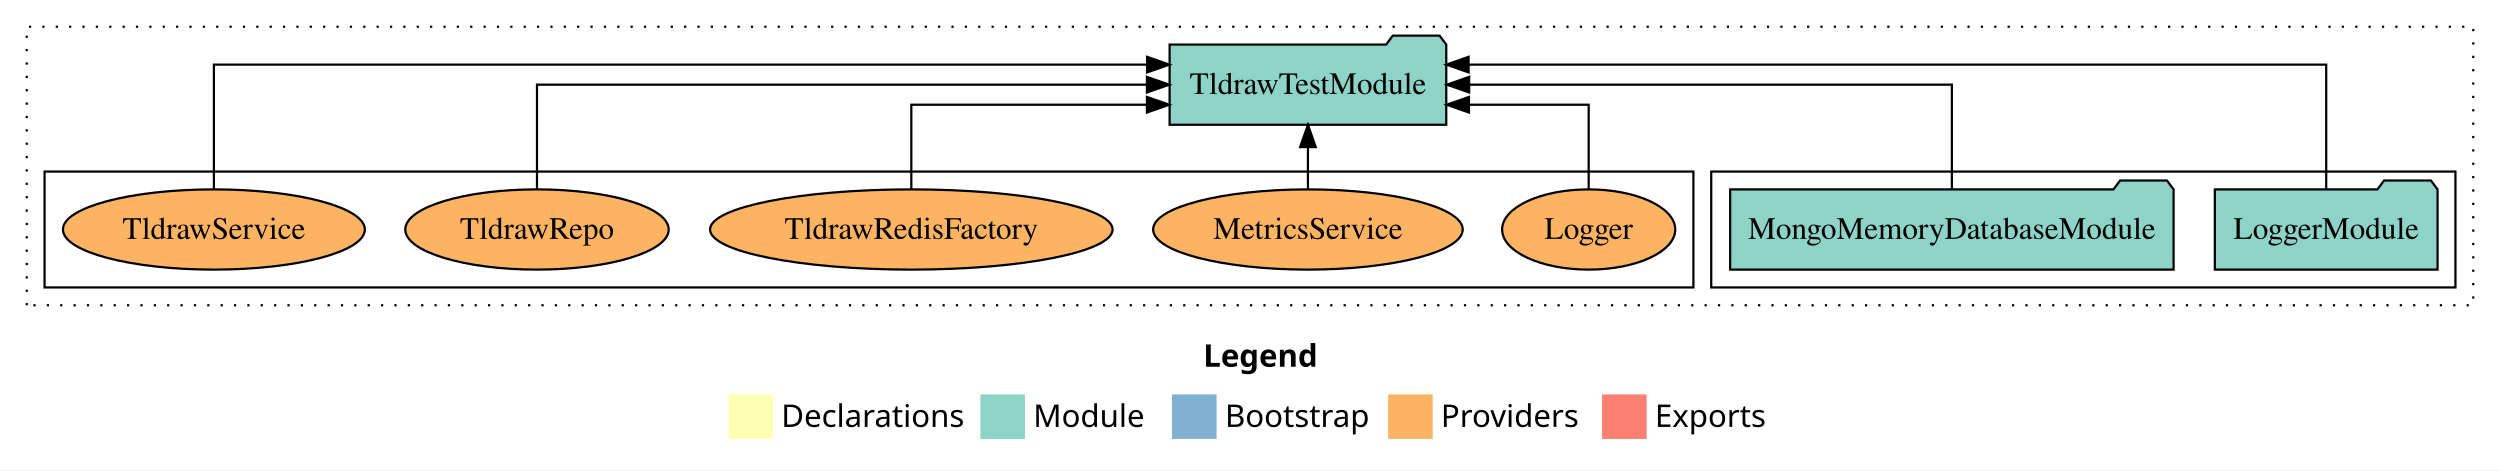
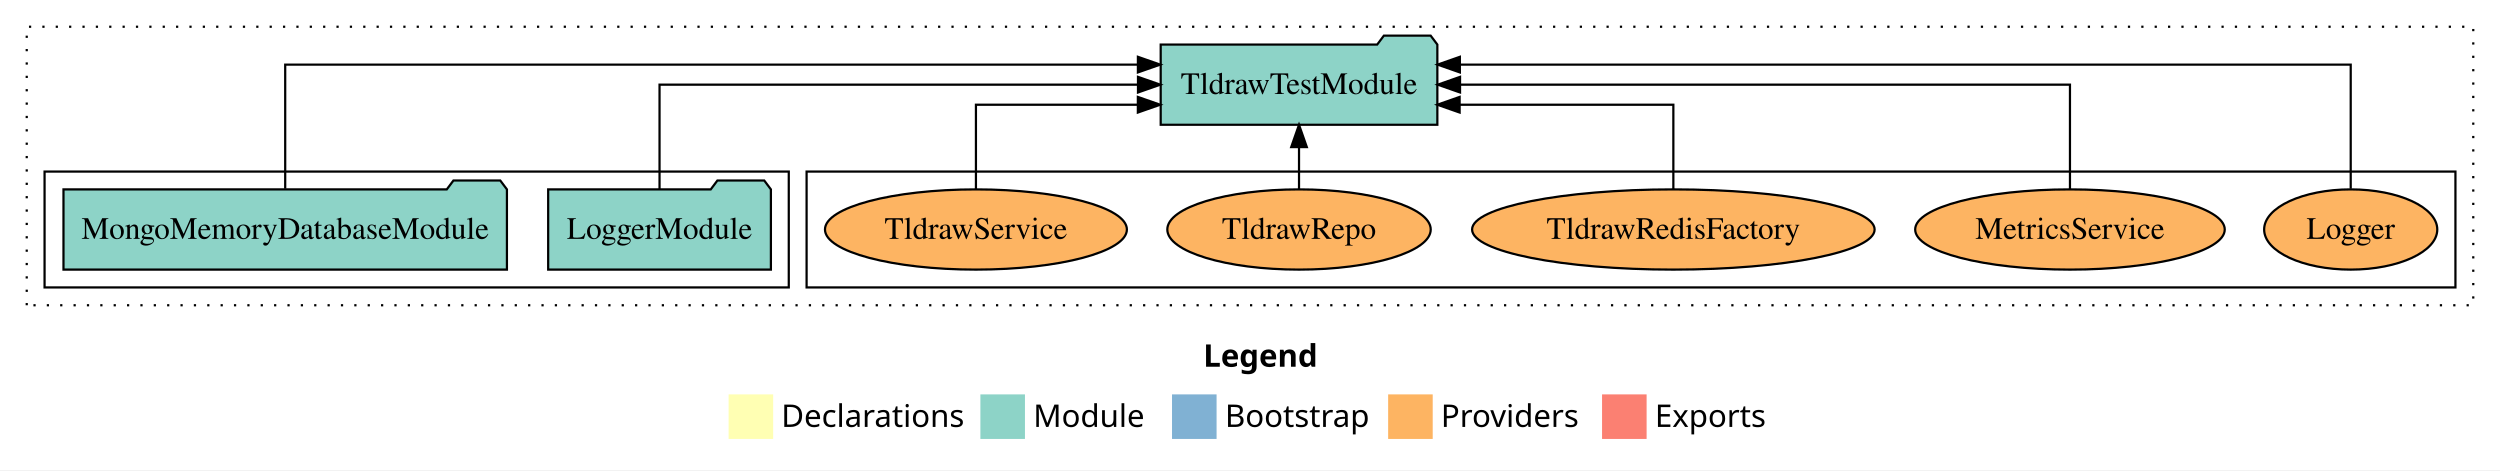
<svg xmlns="http://www.w3.org/2000/svg" width="1122pt" height="211pt" viewBox="0.00 0.00 1122.00 211.00">
  <g id="graph0" class="graph" transform="scale(1 1) rotate(0) translate(4 207)">
    <polygon fill="white" stroke="transparent" points="-4,4 -4,-207 1118,-207 1118,4 -4,4" />
    <text text-anchor="start" x="536.01" y="-42.4" font-family="Times-12" font-weight="bold" font-size="14.00">Legend</text>
    <polygon fill="#ffffb3" stroke="transparent" points="323,-10 323,-30 343,-30 343,-10 323,-10" />
    <text text-anchor="start" x="346.63" y="-15.4" font-family="Times-12" font-size="14.00">  Declarations</text>
    <polygon fill="#8dd3c7" stroke="transparent" points="436,-10 436,-30 456,-30 456,-10 436,-10" />
    <text text-anchor="start" x="459.73" y="-15.4" font-family="Times-12" font-size="14.00">  Module</text>
    <polygon fill="#80b1d3" stroke="transparent" points="522,-10 522,-30 542,-30 542,-10 522,-10" />
    <text text-anchor="start" x="545.78" y="-15.4" font-family="Times-12" font-size="14.00">  Bootstrap</text>
    <polygon fill="#fdb462" stroke="transparent" points="619,-10 619,-30 639,-30 639,-10 619,-10" />
    <text text-anchor="start" x="642.67" y="-15.4" font-family="Times-12" font-size="14.00">  Providers</text>
    <polygon fill="#fb8072" stroke="transparent" points="715,-10 715,-30 735,-30 735,-10 715,-10" />
    <text text-anchor="start" x="738.73" y="-15.4" font-family="Times-12" font-size="14.00">  Exports</text>
    <g id="clust1" class="cluster">
      <polygon fill="none" stroke="black" stroke-dasharray="1,5" points="8,-70 8,-195 1106,-195 1106,-70 8,-70" />
    </g>
+     <g id="clust6" class="cluster">
+       <polygon fill="none" stroke="black" points="358,-78 358,-130 1098,-130 1098,-78 358,-78" />
+     </g>
    <g id="clust3" class="cluster">
-       <polygon fill="none" stroke="black" points="764,-78 764,-130 1098,-130 1098,-78 764,-78" />
-     </g>
-     <g id="clust6" class="cluster">
-       <polygon fill="none" stroke="black" points="16,-78 16,-130 756,-130 756,-78 16,-78" />
+       <polygon fill="none" stroke="black" points="16,-78 16,-130 350,-130 350,-78 16,-78" />
    </g>
    <g id="node1" class="node">
-       <polygon fill="#8dd3c7" stroke="black" points="1089.98,-122 1086.98,-126 1065.98,-126 1062.98,-122 990.02,-122 990.02,-86 1089.98,-86 1089.98,-122" />
-       <text text-anchor="middle" x="1040" y="-99.8" font-family="Times,serif" font-size="14.00">LoggerModule</text>
+       <polygon fill="#8dd3c7" stroke="black" points="341.98,-122 338.98,-126 317.98,-126 314.98,-122 242.02,-122 242.02,-86 341.98,-86 341.98,-122" />
+       <text text-anchor="middle" x="292" y="-99.8" font-family="Times,serif" font-size="14.00">LoggerModule</text>
    </g>
    <g id="node3" class="node">
-       <polygon fill="#8dd3c7" stroke="black" points="645.08,-187 642.08,-191 621.08,-191 618.08,-187 520.92,-187 520.92,-151 645.08,-151 645.08,-187" />
-       <text text-anchor="middle" x="583" y="-164.8" font-family="Times,serif" font-size="14.00">TldrawTestModule</text>
+       <polygon fill="#8dd3c7" stroke="black" points="641.08,-187 638.08,-191 617.08,-191 614.08,-187 516.92,-187 516.92,-151 641.08,-151 641.08,-187" />
+       <text text-anchor="middle" x="579" y="-164.8" font-family="Times,serif" font-size="14.00">TldrawTestModule</text>
    </g>
    <g id="edge1" class="edge">
-       <path fill="none" stroke="black" d="M1040,-122.29C1040,-144.21 1040,-178 1040,-178 1040,-178 655.11,-178 655.11,-178" />
-       <polygon fill="black" stroke="black" points="655.11,-174.5 645.11,-178 655.11,-181.5 655.11,-174.5" />
+       <path fill="none" stroke="black" d="M292,-122.11C292,-141.34 292,-169 292,-169 292,-169 506.73,-169 506.73,-169" />
+       <polygon fill="black" stroke="black" points="506.73,-172.5 516.73,-169 506.73,-165.5 506.73,-172.5" />
    </g>
    <g id="node2" class="node">
-       <polygon fill="#8dd3c7" stroke="black" points="971.51,-122 968.51,-126 947.51,-126 944.51,-122 772.49,-122 772.49,-86 971.51,-86 971.51,-122" />
-       <text text-anchor="middle" x="872" y="-99.8" font-family="Times,serif" font-size="14.00">MongoMemoryDatabaseModule</text>
+       <polygon fill="#8dd3c7" stroke="black" points="223.51,-122 220.51,-126 199.51,-126 196.51,-122 24.49,-122 24.49,-86 223.51,-86 223.51,-122" />
+       <text text-anchor="middle" x="124" y="-99.8" font-family="Times,serif" font-size="14.00">MongoMemoryDatabaseModule</text>
    </g>
    <g id="edge2" class="edge">
-       <path fill="none" stroke="black" d="M872,-122.11C872,-141.34 872,-169 872,-169 872,-169 655.35,-169 655.35,-169" />
-       <polygon fill="black" stroke="black" points="655.35,-165.5 645.35,-169 655.35,-172.5 655.35,-165.5" />
+       <path fill="none" stroke="black" d="M124,-122.29C124,-144.21 124,-178 124,-178 124,-178 506.69,-178 506.69,-178" />
+       <polygon fill="black" stroke="black" points="506.69,-181.5 516.69,-178 506.69,-174.5 506.69,-181.5" />
    </g>
    <g id="node4" class="node">
-       <ellipse fill="#fdb462" stroke="black" cx="709" cy="-104" rx="38.85" ry="18" />
-       <text text-anchor="middle" x="709" y="-99.8" font-family="Times,serif" font-size="14.00">Logger</text>
+       <ellipse fill="#fdb462" stroke="black" cx="1051" cy="-104" rx="38.85" ry="18" />
+       <text text-anchor="middle" x="1051" y="-99.8" font-family="Times,serif" font-size="14.00">Logger</text>
    </g>
    <g id="edge3" class="edge">
-       <path fill="none" stroke="black" d="M709,-122.03C709,-138.4 709,-160 709,-160 709,-160 655.26,-160 655.26,-160" />
-       <polygon fill="black" stroke="black" points="655.26,-156.5 645.26,-160 655.26,-163.5 655.26,-156.5" />
+       <path fill="none" stroke="black" d="M1051,-122.29C1051,-144.21 1051,-178 1051,-178 1051,-178 651.19,-178 651.19,-178" />
+       <polygon fill="black" stroke="black" points="651.19,-174.5 641.19,-178 651.19,-181.5 651.19,-174.5" />
    </g>
    <g id="node5" class="node">
-       <ellipse fill="#fdb462" stroke="black" cx="583" cy="-104" rx="69.47" ry="18" />
-       <text text-anchor="middle" x="583" y="-99.8" font-family="Times,serif" font-size="14.00">MetricsService</text>
+       <ellipse fill="#fdb462" stroke="black" cx="925" cy="-104" rx="69.47" ry="18" />
+       <text text-anchor="middle" x="925" y="-99.8" font-family="Times,serif" font-size="14.00">MetricsService</text>
    </g>
    <g id="edge4" class="edge">
-       <path fill="none" stroke="black" d="M583,-122.11C583,-122.11 583,-140.99 583,-140.99" />
-       <polygon fill="black" stroke="black" points="579.5,-140.99 583,-150.99 586.5,-140.99 579.5,-140.99" />
+       <path fill="none" stroke="black" d="M925,-122.11C925,-141.34 925,-169 925,-169 925,-169 651.26,-169 651.26,-169" />
+       <polygon fill="black" stroke="black" points="651.26,-165.5 641.26,-169 651.26,-172.5 651.26,-165.5" />
    </g>
    <g id="node6" class="node">
-       <ellipse fill="#fdb462" stroke="black" cx="405" cy="-104" rx="90.33" ry="18" />
-       <text text-anchor="middle" x="405" y="-99.8" font-family="Times,serif" font-size="14.00">TldrawRedisFactory</text>
+       <ellipse fill="#fdb462" stroke="black" cx="747" cy="-104" rx="90.33" ry="18" />
+       <text text-anchor="middle" x="747" y="-99.8" font-family="Times,serif" font-size="14.00">TldrawRedisFactory</text>
    </g>
    <g id="edge5" class="edge">
-       <path fill="none" stroke="black" d="M405,-122.03C405,-138.4 405,-160 405,-160 405,-160 510.74,-160 510.74,-160" />
-       <polygon fill="black" stroke="black" points="510.74,-163.5 520.74,-160 510.74,-156.5 510.74,-163.5" />
+       <path fill="none" stroke="black" d="M747,-122.03C747,-138.4 747,-160 747,-160 747,-160 651.08,-160 651.08,-160" />
+       <polygon fill="black" stroke="black" points="651.08,-156.5 641.08,-160 651.08,-163.5 651.08,-156.5" />
    </g>
    <g id="node7" class="node">
-       <ellipse fill="#fdb462" stroke="black" cx="237" cy="-104" rx="59.11" ry="18" />
-       <text text-anchor="middle" x="237" y="-99.8" font-family="Times,serif" font-size="14.00">TldrawRepo</text>
+       <ellipse fill="#fdb462" stroke="black" cx="579" cy="-104" rx="59.11" ry="18" />
+       <text text-anchor="middle" x="579" y="-99.8" font-family="Times,serif" font-size="14.00">TldrawRepo</text>
    </g>
    <g id="edge6" class="edge">
-       <path fill="none" stroke="black" d="M237,-122.11C237,-141.34 237,-169 237,-169 237,-169 510.74,-169 510.74,-169" />
-       <polygon fill="black" stroke="black" points="510.74,-172.5 520.74,-169 510.74,-165.5 510.74,-172.5" />
+       <path fill="none" stroke="black" d="M579,-122.11C579,-122.11 579,-140.99 579,-140.99" />
+       <polygon fill="black" stroke="black" points="575.5,-140.99 579,-150.99 582.5,-140.99 575.5,-140.99" />
    </g>
    <g id="node8" class="node">
-       <ellipse fill="#fdb462" stroke="black" cx="92" cy="-104" rx="67.75" ry="18" />
-       <text text-anchor="middle" x="92" y="-99.8" font-family="Times,serif" font-size="14.00">TldrawService</text>
+       <ellipse fill="#fdb462" stroke="black" cx="434" cy="-104" rx="67.75" ry="18" />
+       <text text-anchor="middle" x="434" y="-99.8" font-family="Times,serif" font-size="14.00">TldrawService</text>
    </g>
    <g id="edge7" class="edge">
-       <path fill="none" stroke="black" d="M92,-122.29C92,-144.21 92,-178 92,-178 92,-178 510.81,-178 510.81,-178" />
-       <polygon fill="black" stroke="black" points="510.81,-181.5 520.81,-178 510.81,-174.5 510.81,-181.5" />
+       <path fill="none" stroke="black" d="M434,-122.03C434,-138.4 434,-160 434,-160 434,-160 506.67,-160 506.67,-160" />
+       <polygon fill="black" stroke="black" points="506.67,-163.5 516.67,-160 506.67,-156.5 506.67,-163.5" />
    </g>
  </g>
</svg>
